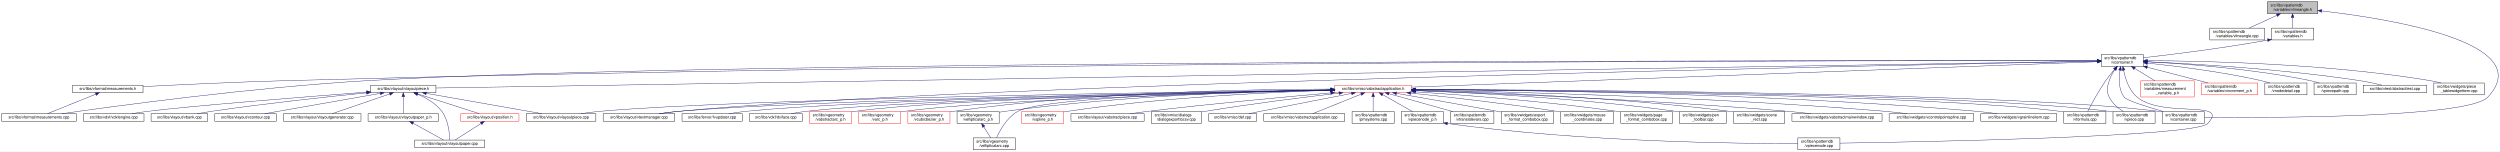
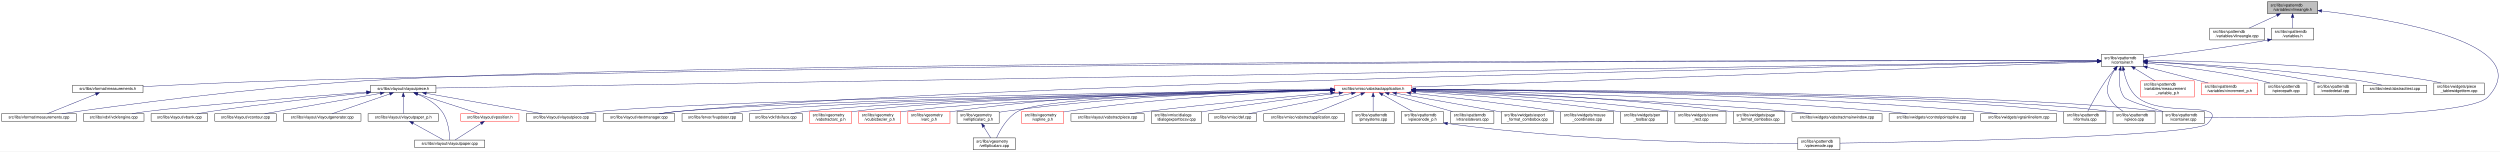
<svg xmlns="http://www.w3.org/2000/svg" xmlns:xlink="http://www.w3.org/1999/xlink" width="6354pt" height="385pt" viewBox="0.00 0.00 6354.14 385.00">
  <g id="graph0" class="graph" transform="scale(1 1) rotate(0) translate(4 381)">
    <polygon fill="white" stroke="transparent" points="-4,4 -4,-381 6350.14,-381 6350.14,4 -4,4" />
    <g id="node1" class="node">
      <g id="a_node1">
        <a xlink:title=" ">
          <polygon fill="#bfbfbf" stroke="black" points="5759,-346.5 5759,-376.5 5887,-376.5 5887,-346.5 5759,-346.5" />
          <text text-anchor="start" x="5767" y="-364.5" font-family="Helvetica,sans-Serif" font-size="10.00">src/libs/vpatterndb</text>
          <text text-anchor="middle" x="5823" y="-353.5" font-family="Helvetica,sans-Serif" font-size="10.00">/variables/vlineangle.h</text>
        </a>
      </g>
    </g>
    <g id="node2" class="node">
      <g id="a_node2">
        <a xlink:href="../../d6/d98/vlineangle_8cpp.html" target="_top" xlink:title=" ">
          <polygon fill="white" stroke="black" points="5612.5,-279.5 5612.5,-309.5 5751.5,-309.5 5751.5,-279.5 5612.5,-279.5" />
          <text text-anchor="start" x="5620.5" y="-297.5" font-family="Helvetica,sans-Serif" font-size="10.00">src/libs/vpatterndb</text>
          <text text-anchor="middle" x="5682" y="-286.5" font-family="Helvetica,sans-Serif" font-size="10.00">/variables/vlineangle.cpp</text>
        </a>
      </g>
    </g>
    <g id="edge1" class="edge">
      <path fill="none" stroke="midnightblue" d="M5783.15,-342.13C5760.75,-331.8 5733.22,-319.11 5712.54,-309.58" />
      <polygon fill="midnightblue" stroke="midnightblue" points="5781.86,-345.39 5792.41,-346.4 5784.79,-339.03 5781.86,-345.39" />
    </g>
    <g id="node3" class="node">
      <g id="a_node3">
        <a xlink:href="../../de/dca/variables_8h.html" target="_top" xlink:title=" ">
          <polygon fill="white" stroke="black" points="5769.5,-279.5 5769.5,-309.5 5876.5,-309.5 5876.5,-279.5 5769.5,-279.5" />
          <text text-anchor="start" x="5777.5" y="-297.5" font-family="Helvetica,sans-Serif" font-size="10.00">src/libs/vpatterndb</text>
          <text text-anchor="middle" x="5823" y="-286.5" font-family="Helvetica,sans-Serif" font-size="10.00">/variables.h</text>
        </a>
      </g>
    </g>
    <g id="edge2" class="edge">
      <path fill="none" stroke="midnightblue" d="M5823,-336.11C5823,-327.15 5823,-317.32 5823,-309.58" />
      <polygon fill="midnightblue" stroke="midnightblue" points="5819.5,-336.4 5823,-346.4 5826.5,-336.4 5819.5,-336.4" />
    </g>
    <g id="node32" class="node">
      <g id="a_node32">
        <a xlink:href="../../d6/d46/vcontainer_8cpp.html" target="_top" xlink:title=" ">
          <polygon fill="white" stroke="black" points="5491.5,-67.5 5491.5,-97.5 5598.5,-97.5 5598.5,-67.5 5491.5,-67.5" />
          <text text-anchor="start" x="5499.5" y="-85.5" font-family="Helvetica,sans-Serif" font-size="10.00">src/libs/vpatterndb</text>
          <text text-anchor="middle" x="5545" y="-74.5" font-family="Helvetica,sans-Serif" font-size="10.00">/vcontainer.cpp</text>
        </a>
      </g>
    </g>
    <g id="edge60" class="edge">
      <path fill="none" stroke="midnightblue" d="M5897.05,-353.18C6064.88,-333.97 6449.82,-273.63 6319,-134 6269.95,-81.64 5766.12,-81.46 5598.73,-82.87" />
      <polygon fill="midnightblue" stroke="midnightblue" points="5896.59,-349.71 5887.04,-354.31 5897.37,-356.67 5896.59,-349.71" />
    </g>
    <g id="node4" class="node">
      <g id="a_node4">
        <a xlink:href="../../d3/df7/vcontainer_8h.html" target="_top" xlink:title=" ">
          <polygon fill="white" stroke="black" points="5336.5,-212.5 5336.5,-242.5 5443.5,-242.5 5443.5,-212.5 5336.5,-212.5" />
          <text text-anchor="start" x="5344.5" y="-230.5" font-family="Helvetica,sans-Serif" font-size="10.00">src/libs/vpatterndb</text>
          <text text-anchor="middle" x="5390" y="-219.5" font-family="Helvetica,sans-Serif" font-size="10.00">/vcontainer.h</text>
        </a>
      </g>
    </g>
    <g id="edge3" class="edge">
      <path fill="none" stroke="midnightblue" d="M5759.47,-279.01C5640.88,-257.65 5513.75,-242.17 5443.55,-234.27" />
      <polygon fill="midnightblue" stroke="midnightblue" points="5758.99,-282.48 5769.45,-280.83 5760.24,-275.59 5758.99,-282.48" />
    </g>
    <g id="node5" class="node">
      <g id="a_node5">
        <a xlink:href="../../dc/db7/measurements_8h.html" target="_top" xlink:title=" ">
          <polygon fill="white" stroke="black" points="180.5,-145.5 180.5,-164.5 359.5,-164.5 359.5,-145.5 180.5,-145.5" />
          <text text-anchor="middle" x="270" y="-152.5" font-family="Helvetica,sans-Serif" font-size="10.00">src/libs/vformat/measurements.h</text>
        </a>
      </g>
    </g>
    <g id="edge4" class="edge">
      <path fill="none" stroke="midnightblue" d="M5326.16,-226.61C4915.6,-227.17 2604.58,-227.82 722,-176 596.17,-172.54 450.76,-165.57 359.59,-160.85" />
      <polygon fill="midnightblue" stroke="midnightblue" points="5326.35,-230.11 5336.35,-226.6 5326.34,-223.11 5326.35,-230.11" />
    </g>
    <g id="node6" class="node">
      <g id="a_node6">
        <a xlink:href="../../d9/de3/measurements_8cpp.html" target="_top" xlink:title=" ">
          <polygon fill="white" stroke="black" points="0,-73 0,-92 190,-92 190,-73 0,-73" />
          <text text-anchor="middle" x="95" y="-80" font-family="Helvetica,sans-Serif" font-size="10.00">src/libs/vformat/measurements.cpp</text>
        </a>
      </g>
    </g>
    <g id="edge6" class="edge">
      <path fill="none" stroke="midnightblue" d="M5326.35,-226.61C4850.27,-227.33 1839.47,-229.67 929,-176 636.33,-158.75 288.4,-111.45 152.96,-92.02" />
      <polygon fill="midnightblue" stroke="midnightblue" points="5326.48,-230.11 5336.47,-226.6 5326.47,-223.11 5326.48,-230.11" />
    </g>
    <g id="node7" class="node">
      <g id="a_node7">
        <a xlink:href="../../d6/de0/vlayoutpiece_8h.html" target="_top" xlink:title=" ">
          <polygon fill="white" stroke="black" points="938,-145.5 938,-164.5 1104,-164.5 1104,-145.5 938,-145.5" />
          <text text-anchor="middle" x="1021" y="-152.5" font-family="Helvetica,sans-Serif" font-size="10.00">src/libs/vlayout/vlayoutpiece.h</text>
        </a>
      </g>
    </g>
    <g id="edge7" class="edge">
      <path fill="none" stroke="midnightblue" d="M5326.25,-225.47C4835.34,-217.55 1660.47,-166.32 1104.14,-157.34" />
      <polygon fill="midnightblue" stroke="midnightblue" points="5326.28,-228.97 5336.34,-225.63 5326.39,-221.97 5326.28,-228.97" />
    </g>
    <g id="node16" class="node">
      <g id="a_node16">
        <a xlink:href="../../d8/d70/vtextmanager_8cpp.html" target="_top" xlink:title=" ">
          <polygon fill="white" stroke="black" points="1529,-73 1529,-92 1711,-92 1711,-73 1529,-73" />
          <text text-anchor="middle" x="1620" y="-80" font-family="Helvetica,sans-Serif" font-size="10.00">src/libs/vlayout/vtextmanager.cpp</text>
        </a>
      </g>
    </g>
    <g id="edge18" class="edge">
      <path fill="none" stroke="midnightblue" d="M5326,-225.32C4899.24,-217.3 2460.3,-168.91 1720,-98 1704.37,-96.5 1687.45,-94.28 1672.04,-92.02" />
      <polygon fill="midnightblue" stroke="midnightblue" points="5326.22,-228.83 5336.29,-225.51 5326.36,-221.83 5326.22,-228.83" />
    </g>
    <g id="node17" class="node">
      <g id="a_node17">
        <a xlink:href="../../d5/d74/vabstractapplication_8h.html" target="_top" xlink:title=" ">
          <polygon fill="white" stroke="red" points="3388.5,-145.5 3388.5,-164.5 3583.5,-164.5 3583.5,-145.5 3388.5,-145.5" />
          <text text-anchor="middle" x="3486" y="-152.5" font-family="Helvetica,sans-Serif" font-size="10.00">src/libs/vmisc/vabstractapplication.h</text>
        </a>
      </g>
    </g>
    <g id="edge19" class="edge">
      <path fill="none" stroke="midnightblue" d="M5325.93,-224.13C5045.27,-213.74 3923.25,-172.19 3583.79,-159.62" />
      <polygon fill="midnightblue" stroke="midnightblue" points="5326.21,-227.64 5336.34,-224.51 5326.47,-220.65 5326.21,-227.64" />
    </g>
    <g id="node31" class="node">
      <g id="a_node31">
        <a xlink:href="../../db/d11/vformula_8cpp.html" target="_top" xlink:title=" ">
          <polygon fill="white" stroke="black" points="5241.5,-67.5 5241.5,-97.5 5348.5,-97.5 5348.5,-67.5 5241.5,-67.5" />
          <text text-anchor="start" x="5249.5" y="-85.5" font-family="Helvetica,sans-Serif" font-size="10.00">src/libs/vpatterndb</text>
          <text text-anchor="middle" x="5295" y="-74.5" font-family="Helvetica,sans-Serif" font-size="10.00">/vformula.cpp</text>
        </a>
      </g>
    </g>
    <g id="edge52" class="edge">
      <path fill="none" stroke="midnightblue" d="M5370.44,-204.68C5363.06,-196.01 5354.8,-185.79 5348,-176 5329.63,-149.55 5311.75,-116.32 5302.18,-97.75" />
      <polygon fill="midnightblue" stroke="midnightblue" points="5367.98,-207.18 5377.18,-212.44 5373.27,-202.59 5367.98,-207.18" />
    </g>
    <g id="edge53" class="edge">
      <path fill="none" stroke="midnightblue" d="M5384.41,-202.29C5381.2,-182 5380.31,-153.32 5395,-134 5401.32,-125.69 5453.02,-109.44 5493.98,-97.62" />
      <polygon fill="midnightblue" stroke="midnightblue" points="5381.01,-203.13 5386.28,-212.32 5387.89,-201.84 5381.01,-203.13" />
    </g>
    <g id="node33" class="node">
      <g id="a_node33">
        <a xlink:href="../../df/d7a/vpiece_8cpp.html" target="_top" xlink:title=" ">
          <polygon fill="white" stroke="black" points="5366.5,-67.5 5366.5,-97.5 5473.5,-97.5 5473.5,-67.5 5366.5,-67.5" />
          <text text-anchor="start" x="5374.5" y="-85.5" font-family="Helvetica,sans-Serif" font-size="10.00">src/libs/vpatterndb</text>
          <text text-anchor="middle" x="5420" y="-74.5" font-family="Helvetica,sans-Serif" font-size="10.00">/vpiece.cpp</text>
        </a>
      </g>
    </g>
-     <g id="edge55" class="edge">
+     <g id="edge54" class="edge">
      <path fill="none" stroke="midnightblue" d="M5371.41,-204.14C5365.62,-195.83 5359.97,-185.98 5357,-176 5351.67,-158.11 5348.92,-150.83 5357,-134 5364.46,-118.46 5379.3,-106.19 5392.7,-97.64" />
      <polygon fill="midnightblue" stroke="midnightblue" points="5368.61,-206.25 5377.39,-212.19 5374.23,-202.07 5368.61,-206.25" />
    </g>
    <g id="node35" class="node">
      <g id="a_node35">
        <a xlink:href="../../d8/dba/vpiecenode_8cpp.html" target="_top" xlink:title=" ">
          <polygon fill="white" stroke="black" points="4565.5,-0.5 4565.5,-30.5 4672.5,-30.5 4672.5,-0.5 4565.5,-0.5" />
          <text text-anchor="start" x="4573.5" y="-18.5" font-family="Helvetica,sans-Serif" font-size="10.00">src/libs/vpatterndb</text>
          <text text-anchor="middle" x="4619" y="-7.5" font-family="Helvetica,sans-Serif" font-size="10.00">/vpiecenode.cpp</text>
        </a>
      </g>
    </g>
-     <g id="edge56" class="edge">
+     <g id="edge55" class="edge">
      <path fill="none" stroke="midnightblue" d="M5393.4,-202.6C5397.71,-181.36 5407.26,-151.11 5428,-134 5493.53,-79.95 5665.51,-128.58 5607,-67 5574.6,-32.9 4873.79,-20.18 4672.58,-17.22" />
      <polygon fill="midnightblue" stroke="midnightblue" points="5389.94,-202.02 5391.63,-212.48 5396.84,-203.25 5389.94,-202.02" />
    </g>
    <g id="node45" class="node">
      <g id="a_node45">
        <a xlink:href="../../d7/d8a/measurement__variable__p_8h.html" target="_top" xlink:title=" ">
          <polygon fill="white" stroke="red" points="5437,-134.5 5437,-175.5 5573,-175.5 5573,-134.5 5437,-134.5" />
          <text text-anchor="start" x="5445" y="-163.5" font-family="Helvetica,sans-Serif" font-size="10.00">src/libs/vpatterndb</text>
          <text text-anchor="start" x="5445" y="-152.5" font-family="Helvetica,sans-Serif" font-size="10.00">/variables/measurement</text>
          <text text-anchor="middle" x="5505" y="-141.5" font-family="Helvetica,sans-Serif" font-size="10.00">_variable_p.h</text>
        </a>
      </g>
    </g>
    <g id="edge50" class="edge">
      <path fill="none" stroke="midnightblue" d="M5421.92,-206.93C5437.82,-197.19 5456.98,-185.44 5472.9,-175.68" />
      <polygon fill="midnightblue" stroke="midnightblue" points="5419.69,-204.19 5413,-212.4 5423.35,-210.16 5419.69,-204.19" />
    </g>
    <g id="node46" class="node">
      <g id="a_node46">
        <a xlink:href="../../d1/de1/vincrement__p_8h.html" target="_top" xlink:title=" ">
          <polygon fill="white" stroke="red" points="5591.5,-140 5591.5,-170 5734.5,-170 5734.5,-140 5591.5,-140" />
          <text text-anchor="start" x="5599.5" y="-158" font-family="Helvetica,sans-Serif" font-size="10.00">src/libs/vpatterndb</text>
          <text text-anchor="middle" x="5663" y="-147" font-family="Helvetica,sans-Serif" font-size="10.00">/variables/vincrement_p.h</text>
        </a>
      </g>
    </g>
    <g id="edge51" class="edge">
      <path fill="none" stroke="midnightblue" d="M5453.38,-210.13C5500.4,-197.99 5563.84,-181.61 5608.58,-170.05" />
      <polygon fill="midnightblue" stroke="midnightblue" points="5452.42,-206.77 5443.61,-212.66 5454.17,-213.54 5452.42,-206.77" />
    </g>
    <g id="node47" class="node">
      <g id="a_node47">
-         <a xlink:href="../../d6/d91/vnodedetail_8cpp.html" target="_top" xlink:title=" ">
+         <a xlink:href="../../da/de1/vpiecepath_8cpp.html" target="_top" xlink:title=" ">
          <polygon fill="white" stroke="black" points="5752.5,-140 5752.5,-170 5859.5,-170 5859.5,-140 5752.5,-140" />
          <text text-anchor="start" x="5760.5" y="-158" font-family="Helvetica,sans-Serif" font-size="10.00">src/libs/vpatterndb</text>
-           <text text-anchor="middle" x="5806" y="-147" font-family="Helvetica,sans-Serif" font-size="10.00">/vnodedetail.cpp</text>
-         </a>
-       </g>
-     </g>
-     <g id="edge54" class="edge">
+           <text text-anchor="middle" x="5806" y="-147" font-family="Helvetica,sans-Serif" font-size="10.00">/vpiecepath.cpp</text>
+         </a>
+       </g>
+     </g>
+     <g id="edge56" class="edge">
      <path fill="none" stroke="midnightblue" d="M5453.88,-220.57C5525.04,-213.23 5643.2,-198.82 5743,-176 5750.27,-174.34 5757.91,-172.23 5765.27,-170.01" />
      <polygon fill="midnightblue" stroke="midnightblue" points="5453.32,-217.11 5443.73,-221.6 5454.03,-224.07 5453.32,-217.11" />
    </g>
    <g id="node48" class="node">
      <g id="a_node48">
-         <a xlink:href="../../da/de1/vpiecepath_8cpp.html" target="_top" xlink:title=" ">
+         <a xlink:href="../../d6/d91/vnodedetail_8cpp.html" target="_top" xlink:title=" ">
          <polygon fill="white" stroke="black" points="5877.5,-140 5877.5,-170 5984.5,-170 5984.5,-140 5877.5,-140" />
          <text text-anchor="start" x="5885.5" y="-158" font-family="Helvetica,sans-Serif" font-size="10.00">src/libs/vpatterndb</text>
-           <text text-anchor="middle" x="5931" y="-147" font-family="Helvetica,sans-Serif" font-size="10.00">/vpiecepath.cpp</text>
+           <text text-anchor="middle" x="5931" y="-147" font-family="Helvetica,sans-Serif" font-size="10.00">/vnodedetail.cpp</text>
        </a>
      </g>
    </g>
    <g id="edge57" class="edge">
      <path fill="none" stroke="midnightblue" d="M5453.61,-223.87C5545.8,-219.14 5721.57,-206.65 5868,-176 5875.53,-174.42 5883.43,-172.3 5890.99,-170.03" />
      <polygon fill="midnightblue" stroke="midnightblue" points="5453.41,-220.38 5443.6,-224.37 5453.76,-227.37 5453.41,-220.38" />
    </g>
    <g id="node49" class="node">
      <g id="a_node49">
        <a xlink:href="../../d1/d3a/abstracttest_8cpp.html" target="_top" xlink:title=" ">
          <polygon fill="white" stroke="black" points="6002.5,-145.5 6002.5,-164.5 6163.5,-164.5 6163.5,-145.5 6002.5,-145.5" />
          <text text-anchor="middle" x="6083" y="-152.5" font-family="Helvetica,sans-Serif" font-size="10.00">src/libs/vtest/abstracttest.cpp</text>
        </a>
      </g>
    </g>
    <g id="edge58" class="edge">
      <path fill="none" stroke="midnightblue" d="M5453.93,-224.05C5564.53,-219.16 5798.53,-205.99 5994,-176 6012.63,-173.14 6033.17,-168.62 6049.82,-164.6" />
      <polygon fill="midnightblue" stroke="midnightblue" points="5453.46,-220.57 5443.62,-224.5 5453.76,-227.56 5453.46,-220.57" />
    </g>
    <g id="node50" class="node">
      <g id="a_node50">
        <a xlink:href="../../da/db4/piece__tablewidgetitem_8cpp.html" target="_top" xlink:title=" ">
          <polygon fill="white" stroke="black" points="6182,-140 6182,-170 6310,-170 6310,-140 6182,-140" />
          <text text-anchor="start" x="6190" y="-158" font-family="Helvetica,sans-Serif" font-size="10.00">src/libs/vwidgets/piece</text>
          <text text-anchor="middle" x="6246" y="-147" font-family="Helvetica,sans-Serif" font-size="10.00">_tablewidgetitem.cpp</text>
        </a>
      </g>
    </g>
    <g id="edge59" class="edge">
      <path fill="none" stroke="midnightblue" d="M5453.69,-226.75C5587.75,-226.33 5908.5,-220.29 6173,-176 6181.94,-174.5 6191.37,-172.36 6200.37,-170.03" />
      <polygon fill="midnightblue" stroke="midnightblue" points="5453.59,-223.25 5443.59,-226.77 5453.6,-230.25 5453.59,-223.25" />
    </g>
    <g id="edge5" class="edge">
      <path fill="none" stroke="midnightblue" d="M239.56,-141.74C204.25,-127.51 146.97,-104.44 116.18,-92.03" />
      <polygon fill="midnightblue" stroke="midnightblue" points="238.31,-145.01 248.89,-145.5 240.92,-138.51 238.31,-145.01" />
    </g>
    <g id="node8" class="node">
      <g id="a_node8">
        <a xlink:href="../../dd/d66/vdxfengine_8cpp.html" target="_top" xlink:title=" ">
          <polygon fill="white" stroke="black" points="208,-73 208,-92 362,-92 362,-73 208,-73" />
          <text text-anchor="middle" x="285" y="-80" font-family="Helvetica,sans-Serif" font-size="10.00">src/libs/vdxf/vdxfengine.cpp</text>
        </a>
      </g>
    </g>
    <g id="edge8" class="edge">
      <path fill="none" stroke="midnightblue" d="M927.58,-146.89C774.32,-135.07 476.03,-111.36 371,-98 358.08,-96.36 344.14,-94.18 331.32,-92.02" />
      <polygon fill="midnightblue" stroke="midnightblue" points="927.67,-150.41 937.91,-147.69 928.21,-143.43 927.67,-150.41" />
    </g>
    <g id="node9" class="node">
      <g id="a_node9">
        <a xlink:href="../../de/da8/vbank_8cpp.html" target="_top" xlink:title=" ">
          <polygon fill="white" stroke="black" points="380,-73 380,-92 524,-92 524,-73 380,-73" />
          <text text-anchor="middle" x="452" y="-80" font-family="Helvetica,sans-Serif" font-size="10.00">src/libs/vlayout/vbank.cpp</text>
        </a>
      </g>
    </g>
    <g id="edge9" class="edge">
      <path fill="none" stroke="midnightblue" d="M927.69,-145.05C829.31,-135.21 669.9,-118.09 533,-98 521.27,-96.28 508.63,-94.15 496.9,-92.06" />
      <polygon fill="midnightblue" stroke="midnightblue" points="927.6,-148.56 937.9,-146.07 928.3,-141.6 927.6,-148.56" />
    </g>
    <g id="node10" class="node">
      <g id="a_node10">
        <a xlink:href="../../df/d5d/vcontour_8cpp.html" target="_top" xlink:title=" ">
          <polygon fill="white" stroke="black" points="542,-73 542,-92 698,-92 698,-73 542,-73" />
          <text text-anchor="middle" x="620" y="-80" font-family="Helvetica,sans-Serif" font-size="10.00">src/libs/vlayout/vcontour.cpp</text>
        </a>
      </g>
    </g>
    <g id="edge10" class="edge">
      <path fill="none" stroke="midnightblue" d="M962.3,-143.68C882.81,-129.71 742.41,-105.02 668.54,-92.03" />
      <polygon fill="midnightblue" stroke="midnightblue" points="962.18,-147.21 972.63,-145.5 963.39,-140.32 962.18,-147.21" />
    </g>
    <g id="node11" class="node">
      <g id="a_node11">
        <a xlink:href="../../d3/d39/vlayoutgenerator_8cpp.html" target="_top" xlink:title=" ">
          <polygon fill="white" stroke="black" points="716.5,-73 716.5,-92 913.5,-92 913.5,-73 716.5,-73" />
          <text text-anchor="middle" x="815" y="-80" font-family="Helvetica,sans-Serif" font-size="10.00">src/libs/vlayout/vlayoutgenerator.cpp</text>
        </a>
      </g>
    </g>
    <g id="edge11" class="edge">
      <path fill="none" stroke="midnightblue" d="M986.49,-142.19C945.05,-128.01 876.57,-104.57 839.94,-92.03" />
      <polygon fill="midnightblue" stroke="midnightblue" points="985.56,-145.57 996.15,-145.5 987.82,-138.95 985.56,-145.57" />
    </g>
    <g id="node12" class="node">
      <g id="a_node12">
        <a xlink:href="../../d2/d2d/vlayoutpaper__p_8h.html" target="_top" xlink:title=" ">
          <polygon fill="white" stroke="black" points="931.5,-73 931.5,-92 1110.5,-92 1110.5,-73 931.5,-73" />
          <text text-anchor="middle" x="1021" y="-80" font-family="Helvetica,sans-Serif" font-size="10.00">src/libs/vlayout/vlayoutpaper_p.h</text>
        </a>
      </g>
    </g>
    <g id="edge12" class="edge">
      <path fill="none" stroke="midnightblue" d="M1021,-134.94C1021,-121.03 1021,-102.82 1021,-92.22" />
      <polygon fill="midnightblue" stroke="midnightblue" points="1017.5,-135.36 1021,-145.36 1024.5,-135.36 1017.5,-135.36" />
    </g>
    <g id="node13" class="node">
      <g id="a_node13">
        <a xlink:href="../../d1/dd1/vlayoutpaper_8cpp.html" target="_top" xlink:title=" ">
          <polygon fill="white" stroke="black" points="1050,-6 1050,-25 1228,-25 1228,-6 1050,-6" />
          <text text-anchor="middle" x="1139" y="-13" font-family="Helvetica,sans-Serif" font-size="10.00">src/libs/vlayout/vlayoutpaper.cpp</text>
        </a>
      </g>
    </g>
    <g id="edge14" class="edge">
      <path fill="none" stroke="midnightblue" d="M1057.25,-141.63C1078.26,-132.67 1103.55,-118.49 1119,-98 1135.84,-75.67 1138.67,-40.99 1139.03,-25.05" />
      <polygon fill="midnightblue" stroke="midnightblue" points="1055.91,-138.4 1047.94,-145.39 1058.53,-144.89 1055.91,-138.4" />
    </g>
    <g id="node14" class="node">
      <g id="a_node14">
        <a xlink:href="../../db/d5c/vposition_8h.html" target="_top" xlink:title=" ">
          <polygon fill="white" stroke="red" points="1167,-73 1167,-92 1315,-92 1315,-73 1167,-73" />
          <text text-anchor="middle" x="1241" y="-80" font-family="Helvetica,sans-Serif" font-size="10.00">src/libs/vlayout/vposition.h</text>
        </a>
      </g>
    </g>
    <g id="edge15" class="edge">
      <path fill="none" stroke="midnightblue" d="M1057.3,-142.37C1101.49,-128.21 1175.08,-104.62 1214.37,-92.03" />
      <polygon fill="midnightblue" stroke="midnightblue" points="1055.99,-139.11 1047.54,-145.5 1058.13,-145.78 1055.99,-139.11" />
    </g>
    <g id="node15" class="node">
      <g id="a_node15">
        <a xlink:href="../../dd/d70/vlayoutpiece_8cpp.html" target="_top" xlink:title=" ">
          <polygon fill="white" stroke="black" points="1333.5,-73 1333.5,-92 1510.5,-92 1510.5,-73 1333.5,-73" />
          <text text-anchor="middle" x="1422" y="-80" font-family="Helvetica,sans-Serif" font-size="10.00">src/libs/vlayout/vlayoutpiece.cpp</text>
        </a>
      </g>
    </g>
    <g id="edge17" class="edge">
      <path fill="none" stroke="midnightblue" d="M1079.7,-143.68C1159.19,-129.71 1299.59,-105.02 1373.46,-92.03" />
      <polygon fill="midnightblue" stroke="midnightblue" points="1078.61,-140.32 1069.37,-145.5 1079.82,-147.21 1078.61,-140.32" />
    </g>
    <g id="edge13" class="edge">
      <path fill="none" stroke="midnightblue" d="M1045.89,-67.79C1069.28,-54.9 1103.56,-36.02 1123.34,-25.13" />
      <polygon fill="midnightblue" stroke="midnightblue" points="1043.98,-64.84 1036.91,-72.73 1047.36,-70.97 1043.98,-64.84" />
    </g>
    <g id="edge16" class="edge">
      <path fill="none" stroke="midnightblue" d="M1218.67,-67.27C1198.48,-54.4 1169.41,-35.88 1152.54,-25.13" />
      <polygon fill="midnightblue" stroke="midnightblue" points="1216.93,-70.31 1227.24,-72.73 1220.69,-64.41 1216.93,-70.31" />
    </g>
-     <g id="edge33" class="edge">
+     <g id="edge30" class="edge">
      <path fill="none" stroke="midnightblue" d="M3378.37,-152.62C3022.46,-147.77 1885.44,-130.13 1520,-98 1504.24,-96.61 1487.15,-94.35 1471.72,-92.02" />
      <polygon fill="midnightblue" stroke="midnightblue" points="3378.37,-156.12 3388.42,-152.75 3378.47,-149.12 3378.37,-156.12" />
    </g>
-     <g id="edge30" class="edge">
+     <g id="edge31" class="edge">
      <path fill="none" stroke="midnightblue" d="M3378.42,-152.17C3047.03,-146.3 2044.65,-126.59 1720,-98 1704.01,-96.59 1686.68,-94.34 1671,-92.02" />
      <polygon fill="midnightblue" stroke="midnightblue" points="3378.44,-155.68 3388.5,-152.35 3378.56,-148.68 3378.44,-155.68" />
    </g>
    <g id="node18" class="node">
      <g id="a_node18">
        <a xlink:href="../../d4/d90/fvupdater_8cpp.html" target="_top" xlink:title=" ">
          <polygon fill="white" stroke="black" points="1729.5,-73 1729.5,-92 1882.5,-92 1882.5,-73 1729.5,-73" />
          <text text-anchor="middle" x="1806" y="-80" font-family="Helvetica,sans-Serif" font-size="10.00">src/libs/fervor/fvupdater.cpp</text>
        </a>
      </g>
    </g>
    <g id="edge20" class="edge">
      <path fill="none" stroke="midnightblue" d="M3378,-152.09C3068.22,-146.33 2180.41,-127.63 1891,-98 1877.3,-96.6 1862.47,-94.33 1849.09,-92" />
      <polygon fill="midnightblue" stroke="midnightblue" points="3378.27,-155.6 3388.33,-152.29 3378.4,-148.6 3378.27,-155.6" />
    </g>
    <g id="node19" class="node">
      <g id="a_node19">
        <a xlink:href="../../d9/dc8/dxiface_8cpp.html" target="_top" xlink:title=" ">
          <polygon fill="white" stroke="black" points="1900.5,-73 1900.5,-92 2035.5,-92 2035.5,-73 1900.5,-73" />
          <text text-anchor="middle" x="1968" y="-80" font-family="Helvetica,sans-Serif" font-size="10.00">src/libs/vdxf/dxiface.cpp</text>
        </a>
      </g>
    </g>
    <g id="edge21" class="edge">
      <path fill="none" stroke="midnightblue" d="M3378.31,-151.91C3089.52,-145.97 2302.3,-127.49 2044,-98 2031.72,-96.6 2018.45,-94.33 2006.49,-92" />
      <polygon fill="midnightblue" stroke="midnightblue" points="3378.3,-155.41 3388.37,-152.12 3378.45,-148.41 3378.3,-155.41" />
    </g>
    <g id="node20" class="node">
      <g id="a_node20">
        <a xlink:href="../../da/d75/vabstractarc__p_8h.html" target="_top" xlink:title=" ">
          <polygon fill="white" stroke="red" points="2053.5,-67.5 2053.5,-97.5 2160.5,-97.5 2160.5,-67.5 2053.5,-67.5" />
          <text text-anchor="start" x="2061.5" y="-85.5" font-family="Helvetica,sans-Serif" font-size="10.00">src/libs/vgeometry</text>
          <text text-anchor="middle" x="2107" y="-74.5" font-family="Helvetica,sans-Serif" font-size="10.00">/vabstractarc_p.h</text>
        </a>
      </g>
    </g>
    <g id="edge22" class="edge">
      <path fill="none" stroke="midnightblue" d="M3378.14,-152.02C3106.9,-146.61 2401.53,-129.85 2169,-98 2166.26,-97.62 2163.47,-97.18 2160.65,-96.7" />
      <polygon fill="midnightblue" stroke="midnightblue" points="3378.31,-155.52 3388.38,-152.22 3378.45,-148.52 3378.31,-155.52" />
    </g>
    <g id="node21" class="node">
      <g id="a_node21">
-         <a xlink:href="../../dc/da3/varc__p_8h.html" target="_top" xlink:title=" ">
+         <a xlink:href="../../d5/d8e/vcubicbezier__p_8h.html" target="_top" xlink:title=" ">
          <polygon fill="white" stroke="red" points="2178.5,-67.5 2178.5,-97.5 2285.5,-97.5 2285.5,-67.5 2178.5,-67.5" />
          <text text-anchor="start" x="2186.5" y="-85.5" font-family="Helvetica,sans-Serif" font-size="10.00">src/libs/vgeometry</text>
-           <text text-anchor="middle" x="2232" y="-74.5" font-family="Helvetica,sans-Serif" font-size="10.00">/varc_p.h</text>
+           <text text-anchor="middle" x="2232" y="-74.5" font-family="Helvetica,sans-Serif" font-size="10.00">/vcubicbezier_p.h</text>
        </a>
      </g>
    </g>
    <g id="edge23" class="edge">
      <path fill="none" stroke="midnightblue" d="M3378.13,-151.46C3125.57,-145.1 2501.57,-126.9 2294,-98 2291.26,-97.62 2288.47,-97.17 2285.66,-96.68" />
      <polygon fill="midnightblue" stroke="midnightblue" points="3378.33,-154.96 3388.42,-151.72 3378.51,-147.97 3378.33,-154.96" />
    </g>
    <g id="node22" class="node">
      <g id="a_node22">
-         <a xlink:href="../../d5/d8e/vcubicbezier__p_8h.html" target="_top" xlink:title=" ">
+         <a xlink:href="../../dc/da3/varc__p_8h.html" target="_top" xlink:title=" ">
          <polygon fill="white" stroke="red" points="2303.5,-67.5 2303.5,-97.5 2410.5,-97.5 2410.5,-67.5 2303.5,-67.5" />
          <text text-anchor="start" x="2311.5" y="-85.5" font-family="Helvetica,sans-Serif" font-size="10.00">src/libs/vgeometry</text>
-           <text text-anchor="middle" x="2357" y="-74.5" font-family="Helvetica,sans-Serif" font-size="10.00">/vcubicbezier_p.h</text>
+           <text text-anchor="middle" x="2357" y="-74.5" font-family="Helvetica,sans-Serif" font-size="10.00">/varc_p.h</text>
        </a>
      </g>
    </g>
    <g id="edge24" class="edge">
      <path fill="none" stroke="midnightblue" d="M3378.19,-154.63C3184.94,-154.37 2767.22,-147.46 2419,-98 2416.26,-97.61 2413.47,-97.16 2410.66,-96.66" />
      <polygon fill="midnightblue" stroke="midnightblue" points="3378.34,-158.13 3388.35,-154.64 3378.35,-151.13 3378.34,-158.13" />
    </g>
    <g id="node23" class="node">
      <g id="a_node23">
        <a xlink:href="../../df/dde/vellipticalarc__p_8h.html" target="_top" xlink:title=" ">
          <polygon fill="white" stroke="black" points="2428.5,-67.5 2428.5,-97.5 2535.5,-97.5 2535.5,-67.5 2428.5,-67.5" />
          <text text-anchor="start" x="2436.5" y="-85.5" font-family="Helvetica,sans-Serif" font-size="10.00">src/libs/vgeometry</text>
          <text text-anchor="middle" x="2482" y="-74.5" font-family="Helvetica,sans-Serif" font-size="10.00">/vellipticalarc_p.h</text>
        </a>
      </g>
    </g>
    <g id="edge25" class="edge">
      <path fill="none" stroke="midnightblue" d="M3377.95,-152.8C3203.17,-149.68 2847.93,-138.44 2550,-98 2545.34,-97.37 2540.51,-96.59 2535.69,-95.73" />
      <polygon fill="midnightblue" stroke="midnightblue" points="3378.12,-156.3 3388.18,-152.98 3378.24,-149.3 3378.12,-156.3" />
    </g>
    <g id="node24" class="node">
      <g id="a_node24">
        <a xlink:href="../../d6/dfb/vellipticalarc_8cpp.html" target="_top" xlink:title=" ">
          <polygon fill="white" stroke="black" points="2469.5,-0.5 2469.5,-30.5 2576.5,-30.5 2576.5,-0.5 2469.5,-0.5" />
          <text text-anchor="start" x="2477.5" y="-18.5" font-family="Helvetica,sans-Serif" font-size="10.00">src/libs/vgeometry</text>
          <text text-anchor="middle" x="2523" y="-7.5" font-family="Helvetica,sans-Serif" font-size="10.00">/vellipticalarc.cpp</text>
        </a>
      </g>
    </g>
    <g id="edge27" class="edge">
      <path fill="none" stroke="midnightblue" d="M3378.32,-152.41C3153.9,-148.36 2651.25,-135.2 2583,-98 2555.69,-83.12 2537.46,-49.85 2528.81,-30.74" />
      <polygon fill="midnightblue" stroke="midnightblue" points="3378.4,-155.91 3388.46,-152.59 3378.53,-148.91 3378.4,-155.91" />
    </g>
    <g id="node25" class="node">
      <g id="a_node25">
        <a xlink:href="../../d1/d76/vspline__p_8h.html" target="_top" xlink:title=" ">
          <polygon fill="white" stroke="red" points="2592.5,-67.5 2592.5,-97.5 2699.5,-97.5 2699.5,-67.5 2592.5,-67.5" />
          <text text-anchor="start" x="2600.5" y="-85.5" font-family="Helvetica,sans-Serif" font-size="10.00">src/libs/vgeometry</text>
          <text text-anchor="middle" x="2646" y="-74.5" font-family="Helvetica,sans-Serif" font-size="10.00">/vspline_p.h</text>
        </a>
      </g>
    </g>
    <g id="edge28" class="edge">
      <path fill="none" stroke="midnightblue" d="M3378.09,-151.47C3227.5,-146.76 2946.13,-133.62 2709,-98 2705.89,-97.53 2702.71,-97 2699.51,-96.41" />
      <polygon fill="midnightblue" stroke="midnightblue" points="3378.15,-154.98 3388.26,-151.79 3378.37,-147.98 3378.15,-154.98" />
    </g>
    <g id="node26" class="node">
      <g id="a_node26">
        <a xlink:href="../../d9/d15/vabstractpiece_8cpp.html" target="_top" xlink:title=" ">
          <polygon fill="white" stroke="black" points="2718,-73 2718,-92 2904,-92 2904,-73 2718,-73" />
          <text text-anchor="middle" x="2811" y="-80" font-family="Helvetica,sans-Serif" font-size="10.00">src/libs/vlayout/vabstractpiece.cpp</text>
        </a>
      </g>
    </g>
    <g id="edge29" class="edge">
      <path fill="none" stroke="midnightblue" d="M3378.04,-144.87C3262.73,-134.78 3074.72,-117.39 2913,-98 2898.35,-96.24 2882.55,-94.11 2867.86,-92.03" />
      <polygon fill="midnightblue" stroke="midnightblue" points="3378.01,-148.38 3388.27,-145.76 3378.62,-141.41 3378.01,-148.38" />
    </g>
    <g id="node27" class="node">
      <g id="a_node27">
        <a xlink:href="../../db/d65/dialogexporttocsv_8cpp.html" target="_top" xlink:title=" ">
          <polygon fill="white" stroke="black" points="2922.5,-67.5 2922.5,-97.5 3049.5,-97.5 3049.5,-67.5 2922.5,-67.5" />
          <text text-anchor="start" x="2930.5" y="-85.5" font-family="Helvetica,sans-Serif" font-size="10.00">src/libs/vmisc/dialogs</text>
          <text text-anchor="middle" x="2986" y="-74.5" font-family="Helvetica,sans-Serif" font-size="10.00">/dialogexporttocsv.cpp</text>
        </a>
      </g>
    </g>
-     <g id="edge31" class="edge">
+     <g id="edge32" class="edge">
      <path fill="none" stroke="midnightblue" d="M3399.39,-144.33C3312.95,-134.29 3176.44,-117.34 3059,-98 3055.94,-97.5 3052.81,-96.96 3049.66,-96.4" />
      <polygon fill="midnightblue" stroke="midnightblue" points="3399.08,-147.82 3409.41,-145.49 3399.88,-140.87 3399.08,-147.82" />
    </g>
    <g id="node28" class="node">
      <g id="a_node28">
        <a xlink:href="../../d6/d0b/def_8cpp.html" target="_top" xlink:title=" ">
          <polygon fill="white" stroke="black" points="3068,-73 3068,-92 3190,-92 3190,-73 3068,-73" />
          <text text-anchor="middle" x="3129" y="-80" font-family="Helvetica,sans-Serif" font-size="10.00">src/libs/vmisc/def.cpp</text>
        </a>
      </g>
    </g>
-     <g id="edge32" class="edge">
+     <g id="edge33" class="edge">
      <path fill="none" stroke="midnightblue" d="M3431.22,-143.51C3373.44,-132.39 3279.75,-114.24 3199,-98 3189.51,-96.09 3179.3,-94 3169.7,-92.01" />
      <polygon fill="midnightblue" stroke="midnightblue" points="3430.75,-146.98 3441.23,-145.43 3432.07,-140.11 3430.75,-146.98" />
    </g>
    <g id="node29" class="node">
      <g id="a_node29">
        <a xlink:href="../../d0/df6/vabstractapplication_8cpp.html" target="_top" xlink:title=" ">
          <polygon fill="white" stroke="black" points="3208,-73 3208,-92 3414,-92 3414,-73 3208,-73" />
          <text text-anchor="middle" x="3311" y="-80" font-family="Helvetica,sans-Serif" font-size="10.00">src/libs/vmisc/vabstractapplication.cpp</text>
        </a>
      </g>
    </g>
    <g id="edge34" class="edge">
      <path fill="none" stroke="midnightblue" d="M3455.56,-141.74C3420.25,-127.51 3362.97,-104.44 3332.18,-92.03" />
      <polygon fill="midnightblue" stroke="midnightblue" points="3454.31,-145.01 3464.89,-145.5 3456.92,-138.51 3454.31,-145.01" />
    </g>
    <g id="node30" class="node">
      <g id="a_node30">
        <a xlink:href="../../d4/d4f/pmsystems_8cpp.html" target="_top" xlink:title=" ">
          <polygon fill="white" stroke="black" points="3432.5,-67.5 3432.5,-97.5 3539.5,-97.5 3539.5,-67.5 3432.5,-67.5" />
          <text text-anchor="start" x="3440.5" y="-85.5" font-family="Helvetica,sans-Serif" font-size="10.00">src/libs/vpatterndb</text>
          <text text-anchor="middle" x="3486" y="-74.5" font-family="Helvetica,sans-Serif" font-size="10.00">/pmsystems.cpp</text>
        </a>
      </g>
    </g>
    <g id="edge35" class="edge">
      <path fill="none" stroke="midnightblue" d="M3486,-135.24C3486,-123.41 3486,-108.38 3486,-97.58" />
      <polygon fill="midnightblue" stroke="midnightblue" points="3482.5,-135.36 3486,-145.36 3489.5,-135.36 3482.5,-135.36" />
    </g>
    <g id="edge36" class="edge">
      <path fill="none" stroke="midnightblue" d="M3593.64,-153.28C3922.8,-150.66 4912.84,-139.45 5232,-98 5235.01,-97.61 5238.08,-97.14 5241.17,-96.61" />
      <polygon fill="midnightblue" stroke="midnightblue" points="3593.6,-149.78 3583.62,-153.36 3593.65,-156.78 3593.6,-149.78" />
    </g>
    <g id="edge37" class="edge">
      <path fill="none" stroke="midnightblue" d="M3593.84,-153.79C3953.79,-152.65 5112.03,-145.29 5482,-98 5485.01,-97.62 5488.08,-97.15 5491.17,-96.63" />
      <polygon fill="midnightblue" stroke="midnightblue" points="3593.67,-150.29 3583.68,-153.82 3593.69,-157.29 3593.67,-150.29" />
    </g>
    <g id="edge38" class="edge">
      <path fill="none" stroke="midnightblue" d="M3593.79,-153.55C3938.65,-151.69 5012.49,-142.36 5357,-98 5360.01,-97.61 5363.08,-97.15 5366.17,-96.62" />
      <polygon fill="midnightblue" stroke="midnightblue" points="3593.54,-150.05 3583.56,-153.61 3593.57,-157.05 3593.54,-150.05" />
    </g>
    <g id="node34" class="node">
      <g id="a_node34">
        <a xlink:href="../../df/dba/vpiecenode__p_8h.html" target="_top" xlink:title=" ">
          <polygon fill="white" stroke="black" points="3557.5,-67.5 3557.5,-97.5 3664.5,-97.5 3664.5,-67.5 3557.5,-67.5" />
          <text text-anchor="start" x="3565.5" y="-85.5" font-family="Helvetica,sans-Serif" font-size="10.00">src/libs/vpatterndb</text>
          <text text-anchor="middle" x="3611" y="-74.5" font-family="Helvetica,sans-Serif" font-size="10.00">/vpiecenode_p.h</text>
        </a>
      </g>
    </g>
    <g id="edge39" class="edge">
      <path fill="none" stroke="midnightblue" d="M3510.29,-140.3C3532.11,-127.99 3564.02,-110 3586.04,-97.58" />
      <polygon fill="midnightblue" stroke="midnightblue" points="3508.32,-137.39 3501.33,-145.36 3511.76,-143.49 3508.32,-137.39" />
    </g>
    <g id="node36" class="node">
      <g id="a_node36">
        <a xlink:href="../../de/d3e/vtranslatevars_8cpp.html" target="_top" xlink:title=" ">
          <polygon fill="white" stroke="black" points="3683,-67.5 3683,-97.5 3793,-97.5 3793,-67.5 3683,-67.5" />
          <text text-anchor="start" x="3691" y="-85.5" font-family="Helvetica,sans-Serif" font-size="10.00">src/libs/vpatterndb</text>
          <text text-anchor="middle" x="3738" y="-74.5" font-family="Helvetica,sans-Serif" font-size="10.00">/vtranslatevars.cpp</text>
        </a>
      </g>
    </g>
    <g id="edge41" class="edge">
      <path fill="none" stroke="midnightblue" d="M3526.15,-142.77C3570.05,-130.49 3640.46,-110.79 3687.94,-97.51" />
      <polygon fill="midnightblue" stroke="midnightblue" points="3525.08,-139.43 3516.4,-145.5 3526.97,-146.17 3525.08,-139.43" />
    </g>
    <g id="node37" class="node">
      <g id="a_node37">
        <a xlink:href="../../df/d40/export__format__combobox_8cpp.html" target="_top" xlink:title=" ">
          <polygon fill="white" stroke="black" points="3811.5,-67.5 3811.5,-97.5 3944.5,-97.5 3944.5,-67.5 3811.5,-67.5" />
          <text text-anchor="start" x="3819.5" y="-85.5" font-family="Helvetica,sans-Serif" font-size="10.00">src/libs/vwidgets/export</text>
          <text text-anchor="middle" x="3878" y="-74.5" font-family="Helvetica,sans-Serif" font-size="10.00">_format_combobox.cpp</text>
        </a>
      </g>
    </g>
    <g id="edge42" class="edge">
      <path fill="none" stroke="midnightblue" d="M3545.53,-143.69C3609.08,-132.63 3712.72,-114.43 3802,-98 3805.04,-97.44 3808.14,-96.87 3811.28,-96.28" />
      <polygon fill="midnightblue" stroke="midnightblue" points="3544.55,-140.31 3535.3,-145.47 3545.75,-147.2 3544.55,-140.31" />
    </g>
    <g id="node38" class="node">
      <g id="a_node38">
        <a xlink:href="../../d3/d4f/mouse__coordinates_8cpp.html" target="_top" xlink:title=" ">
          <polygon fill="white" stroke="black" points="3963,-67.5 3963,-97.5 4097,-97.5 4097,-67.5 3963,-67.5" />
          <text text-anchor="start" x="3971" y="-85.5" font-family="Helvetica,sans-Serif" font-size="10.00">src/libs/vwidgets/mouse</text>
          <text text-anchor="middle" x="4030" y="-74.5" font-family="Helvetica,sans-Serif" font-size="10.00">_coordinates.cpp</text>
        </a>
      </g>
    </g>
    <g id="edge43" class="edge">
      <path fill="none" stroke="midnightblue" d="M3581.57,-144.43C3676.14,-134.51 3824.91,-117.72 3953,-98 3956.23,-97.5 3959.53,-96.97 3962.85,-96.42" />
      <polygon fill="midnightblue" stroke="midnightblue" points="3581.03,-140.96 3571.45,-145.48 3581.76,-147.93 3581.03,-140.96" />
    </g>
    <g id="node39" class="node">
      <g id="a_node39">
-         <a xlink:href="../../d2/d28/page__format__combobox_8cpp.html" target="_top" xlink:title=" ">
-           <polygon fill="white" stroke="black" points="4115.5,-67.5 4115.5,-97.5 4246.5,-97.5 4246.5,-67.5 4115.5,-67.5" />
-           <text text-anchor="start" x="4123.5" y="-85.5" font-family="Helvetica,sans-Serif" font-size="10.00">src/libs/vwidgets/page</text>
-           <text text-anchor="middle" x="4181" y="-74.5" font-family="Helvetica,sans-Serif" font-size="10.00">_format_combobox.cpp</text>
+         <a xlink:href="../../d7/d1b/pen__toolbar_8cpp.html" target="_top" xlink:title=" ">
+           <polygon fill="white" stroke="black" points="4115.5,-67.5 4115.5,-97.5 4234.5,-97.5 4234.5,-67.5 4115.5,-67.5" />
+           <text text-anchor="start" x="4123.5" y="-85.5" font-family="Helvetica,sans-Serif" font-size="10.00">src/libs/vwidgets/pen</text>
+           <text text-anchor="middle" x="4175" y="-74.5" font-family="Helvetica,sans-Serif" font-size="10.00">_toolbar.cpp</text>
        </a>
      </g>
    </g>
    <g id="edge44" class="edge">
-       <path fill="none" stroke="midnightblue" d="M3593.79,-147.58C3717.76,-139.42 3927.23,-123.29 4106,-98 4109.02,-97.57 4112.1,-97.11 4115.21,-96.61" />
-       <polygon fill="midnightblue" stroke="midnightblue" points="3593.29,-144.1 3583.54,-148.24 3593.74,-151.09 3593.29,-144.1" />
+       <path fill="none" stroke="midnightblue" d="M3593.86,-148.1C3717.91,-140.42 3927.44,-124.73 4106,-98 4109.03,-97.55 4112.12,-97.04 4115.24,-96.51" />
+       <polygon fill="midnightblue" stroke="midnightblue" points="3593.37,-144.62 3583.61,-148.73 3593.8,-151.61 3593.37,-144.62" />
    </g>
    <g id="node40" class="node">
      <g id="a_node40">
-         <a xlink:href="../../d7/d1b/pen__toolbar_8cpp.html" target="_top" xlink:title=" ">
-           <polygon fill="white" stroke="black" points="4264.5,-67.5 4264.5,-97.5 4383.5,-97.5 4383.5,-67.5 4264.5,-67.5" />
-           <text text-anchor="start" x="4272.5" y="-85.5" font-family="Helvetica,sans-Serif" font-size="10.00">src/libs/vwidgets/pen</text>
-           <text text-anchor="middle" x="4324" y="-74.5" font-family="Helvetica,sans-Serif" font-size="10.00">_toolbar.cpp</text>
+         <a xlink:href="../../d8/d76/scene__rect_8cpp.html" target="_top" xlink:title=" ">
+           <polygon fill="white" stroke="black" points="4253,-67.5 4253,-97.5 4383,-97.5 4383,-67.5 4253,-67.5" />
+           <text text-anchor="start" x="4261" y="-85.5" font-family="Helvetica,sans-Serif" font-size="10.00">src/libs/vwidgets/scene</text>
+           <text text-anchor="middle" x="4318" y="-74.5" font-family="Helvetica,sans-Serif" font-size="10.00">_rect.cpp</text>
        </a>
      </g>
    </g>
    <g id="edge45" class="edge">
-       <path fill="none" stroke="midnightblue" d="M3593.64,-150.73C3742.79,-145.15 4020.47,-131.03 4255,-98 4258.03,-97.57 4261.13,-97.09 4264.25,-96.57" />
-       <polygon fill="midnightblue" stroke="midnightblue" points="3593.42,-147.23 3583.56,-151.1 3593.68,-154.23 3593.42,-147.23" />
+       <path fill="none" stroke="midnightblue" d="M3594.15,-149.99C3741.43,-143.61 4013.06,-128.63 4243,-98 4246.16,-97.58 4249.38,-97.11 4252.63,-96.61" />
+       <polygon fill="midnightblue" stroke="midnightblue" points="3593.61,-146.51 3583.77,-150.43 3593.91,-153.5 3593.61,-146.51" />
    </g>
    <g id="node41" class="node">
      <g id="a_node41">
-         <a xlink:href="../../d8/d76/scene__rect_8cpp.html" target="_top" xlink:title=" ">
-           <polygon fill="white" stroke="black" points="4402,-67.5 4402,-97.5 4532,-97.5 4532,-67.5 4402,-67.5" />
-           <text text-anchor="start" x="4410" y="-85.5" font-family="Helvetica,sans-Serif" font-size="10.00">src/libs/vwidgets/scene</text>
-           <text text-anchor="middle" x="4467" y="-74.5" font-family="Helvetica,sans-Serif" font-size="10.00">_rect.cpp</text>
+         <a xlink:href="../../d2/d28/page__format__combobox_8cpp.html" target="_top" xlink:title=" ">
+           <polygon fill="white" stroke="black" points="4401.5,-67.5 4401.5,-97.5 4532.5,-97.5 4532.5,-67.5 4401.5,-67.5" />
+           <text text-anchor="start" x="4409.5" y="-85.5" font-family="Helvetica,sans-Serif" font-size="10.00">src/libs/vwidgets/page</text>
+           <text text-anchor="middle" x="4467" y="-74.5" font-family="Helvetica,sans-Serif" font-size="10.00">_format_combobox.cpp</text>
        </a>
      </g>
    </g>
    <g id="edge46" class="edge">
-       <path fill="none" stroke="midnightblue" d="M3593.81,-151.84C3764.01,-147.41 4105.12,-134.44 4392,-98 4395.16,-97.6 4398.38,-97.15 4401.63,-96.65" />
+       <path fill="none" stroke="midnightblue" d="M3593.81,-151.84C3764.01,-147.41 4105.12,-134.44 4392,-98 4395.03,-97.62 4398.11,-97.18 4401.23,-96.71" />
      <polygon fill="midnightblue" stroke="midnightblue" points="3593.5,-148.34 3583.59,-152.1 3593.68,-155.34 3593.5,-148.34" />
    </g>
    <g id="node42" class="node">
      <g id="a_node42">
        <a xlink:href="../../dd/df6/vabstractmainwindow_8cpp.html" target="_top" xlink:title=" ">
          <polygon fill="white" stroke="black" points="4550.5,-73 4550.5,-92 4779.5,-92 4779.5,-73 4550.5,-73" />
          <text text-anchor="middle" x="4665" y="-80" font-family="Helvetica,sans-Serif" font-size="10.00">src/libs/vwidgets/vabstractmainwindow.cpp</text>
        </a>
      </g>
    </g>
    <g id="edge47" class="edge">
      <path fill="none" stroke="midnightblue" d="M3593.63,-150.54C3784.65,-143.9 4195.37,-127.35 4541,-98 4559.79,-96.4 4580.13,-94.22 4598.8,-92.03" />
      <polygon fill="midnightblue" stroke="midnightblue" points="3593.47,-147.04 3583.59,-150.89 3593.71,-154.04 3593.47,-147.04" />
    </g>
    <g id="node43" class="node">
      <g id="a_node43">
        <a xlink:href="../../de/d45/vcontrolpointspline_8cpp.html" target="_top" xlink:title=" ">
          <polygon fill="white" stroke="black" points="4797.5,-73 4797.5,-92 5012.5,-92 5012.5,-73 4797.5,-73" />
          <text text-anchor="middle" x="4905" y="-80" font-family="Helvetica,sans-Serif" font-size="10.00">src/libs/vwidgets/vcontrolpointspline.cpp</text>
        </a>
      </g>
    </g>
    <g id="edge48" class="edge">
      <path fill="none" stroke="midnightblue" d="M3593.83,-152.29C3817.04,-148.1 4345.83,-134.85 4788,-98 4806.15,-96.49 4825.83,-94.27 4843.77,-92.03" />
      <polygon fill="midnightblue" stroke="midnightblue" points="3593.69,-148.79 3583.76,-152.48 3593.82,-155.79 3593.69,-148.79" />
    </g>
    <g id="node44" class="node">
      <g id="a_node44">
        <a xlink:href="../../d1/d90/vgrainlineitem_8cpp.html" target="_top" xlink:title=" ">
          <polygon fill="white" stroke="black" points="5030.5,-73 5030.5,-92 5223.5,-92 5223.5,-73 5030.5,-73" />
          <text text-anchor="middle" x="5127" y="-80" font-family="Helvetica,sans-Serif" font-size="10.00">src/libs/vwidgets/vgrainlineitem.cpp</text>
        </a>
      </g>
    </g>
    <g id="edge49" class="edge">
      <path fill="none" stroke="midnightblue" d="M3593.84,-153.75C3844.7,-152.36 4486.75,-144.17 5021,-98 5037.75,-96.55 5055.9,-94.32 5072.37,-92.03" />
      <polygon fill="midnightblue" stroke="midnightblue" points="3593.61,-150.25 3583.63,-153.8 3593.65,-157.25 3593.61,-150.25" />
    </g>
    <g id="edge26" class="edge">
      <path fill="none" stroke="midnightblue" d="M2496.28,-58.87C2502.21,-49.46 2508.91,-38.83 2514.12,-30.58" />
      <polygon fill="midnightblue" stroke="midnightblue" points="2493.27,-57.07 2490.9,-67.4 2499.19,-60.81 2493.27,-57.07" />
    </g>
    <g id="edge40" class="edge">
      <path fill="none" stroke="midnightblue" d="M3674.99,-67.05C4018.76,-19.54 4422.2,-15.84 4565.4,-16.13" />
      <polygon fill="midnightblue" stroke="midnightblue" points="3674.26,-63.61 3664.84,-68.46 3675.23,-70.55 3674.26,-63.61" />
    </g>
  </g>
</svg>
